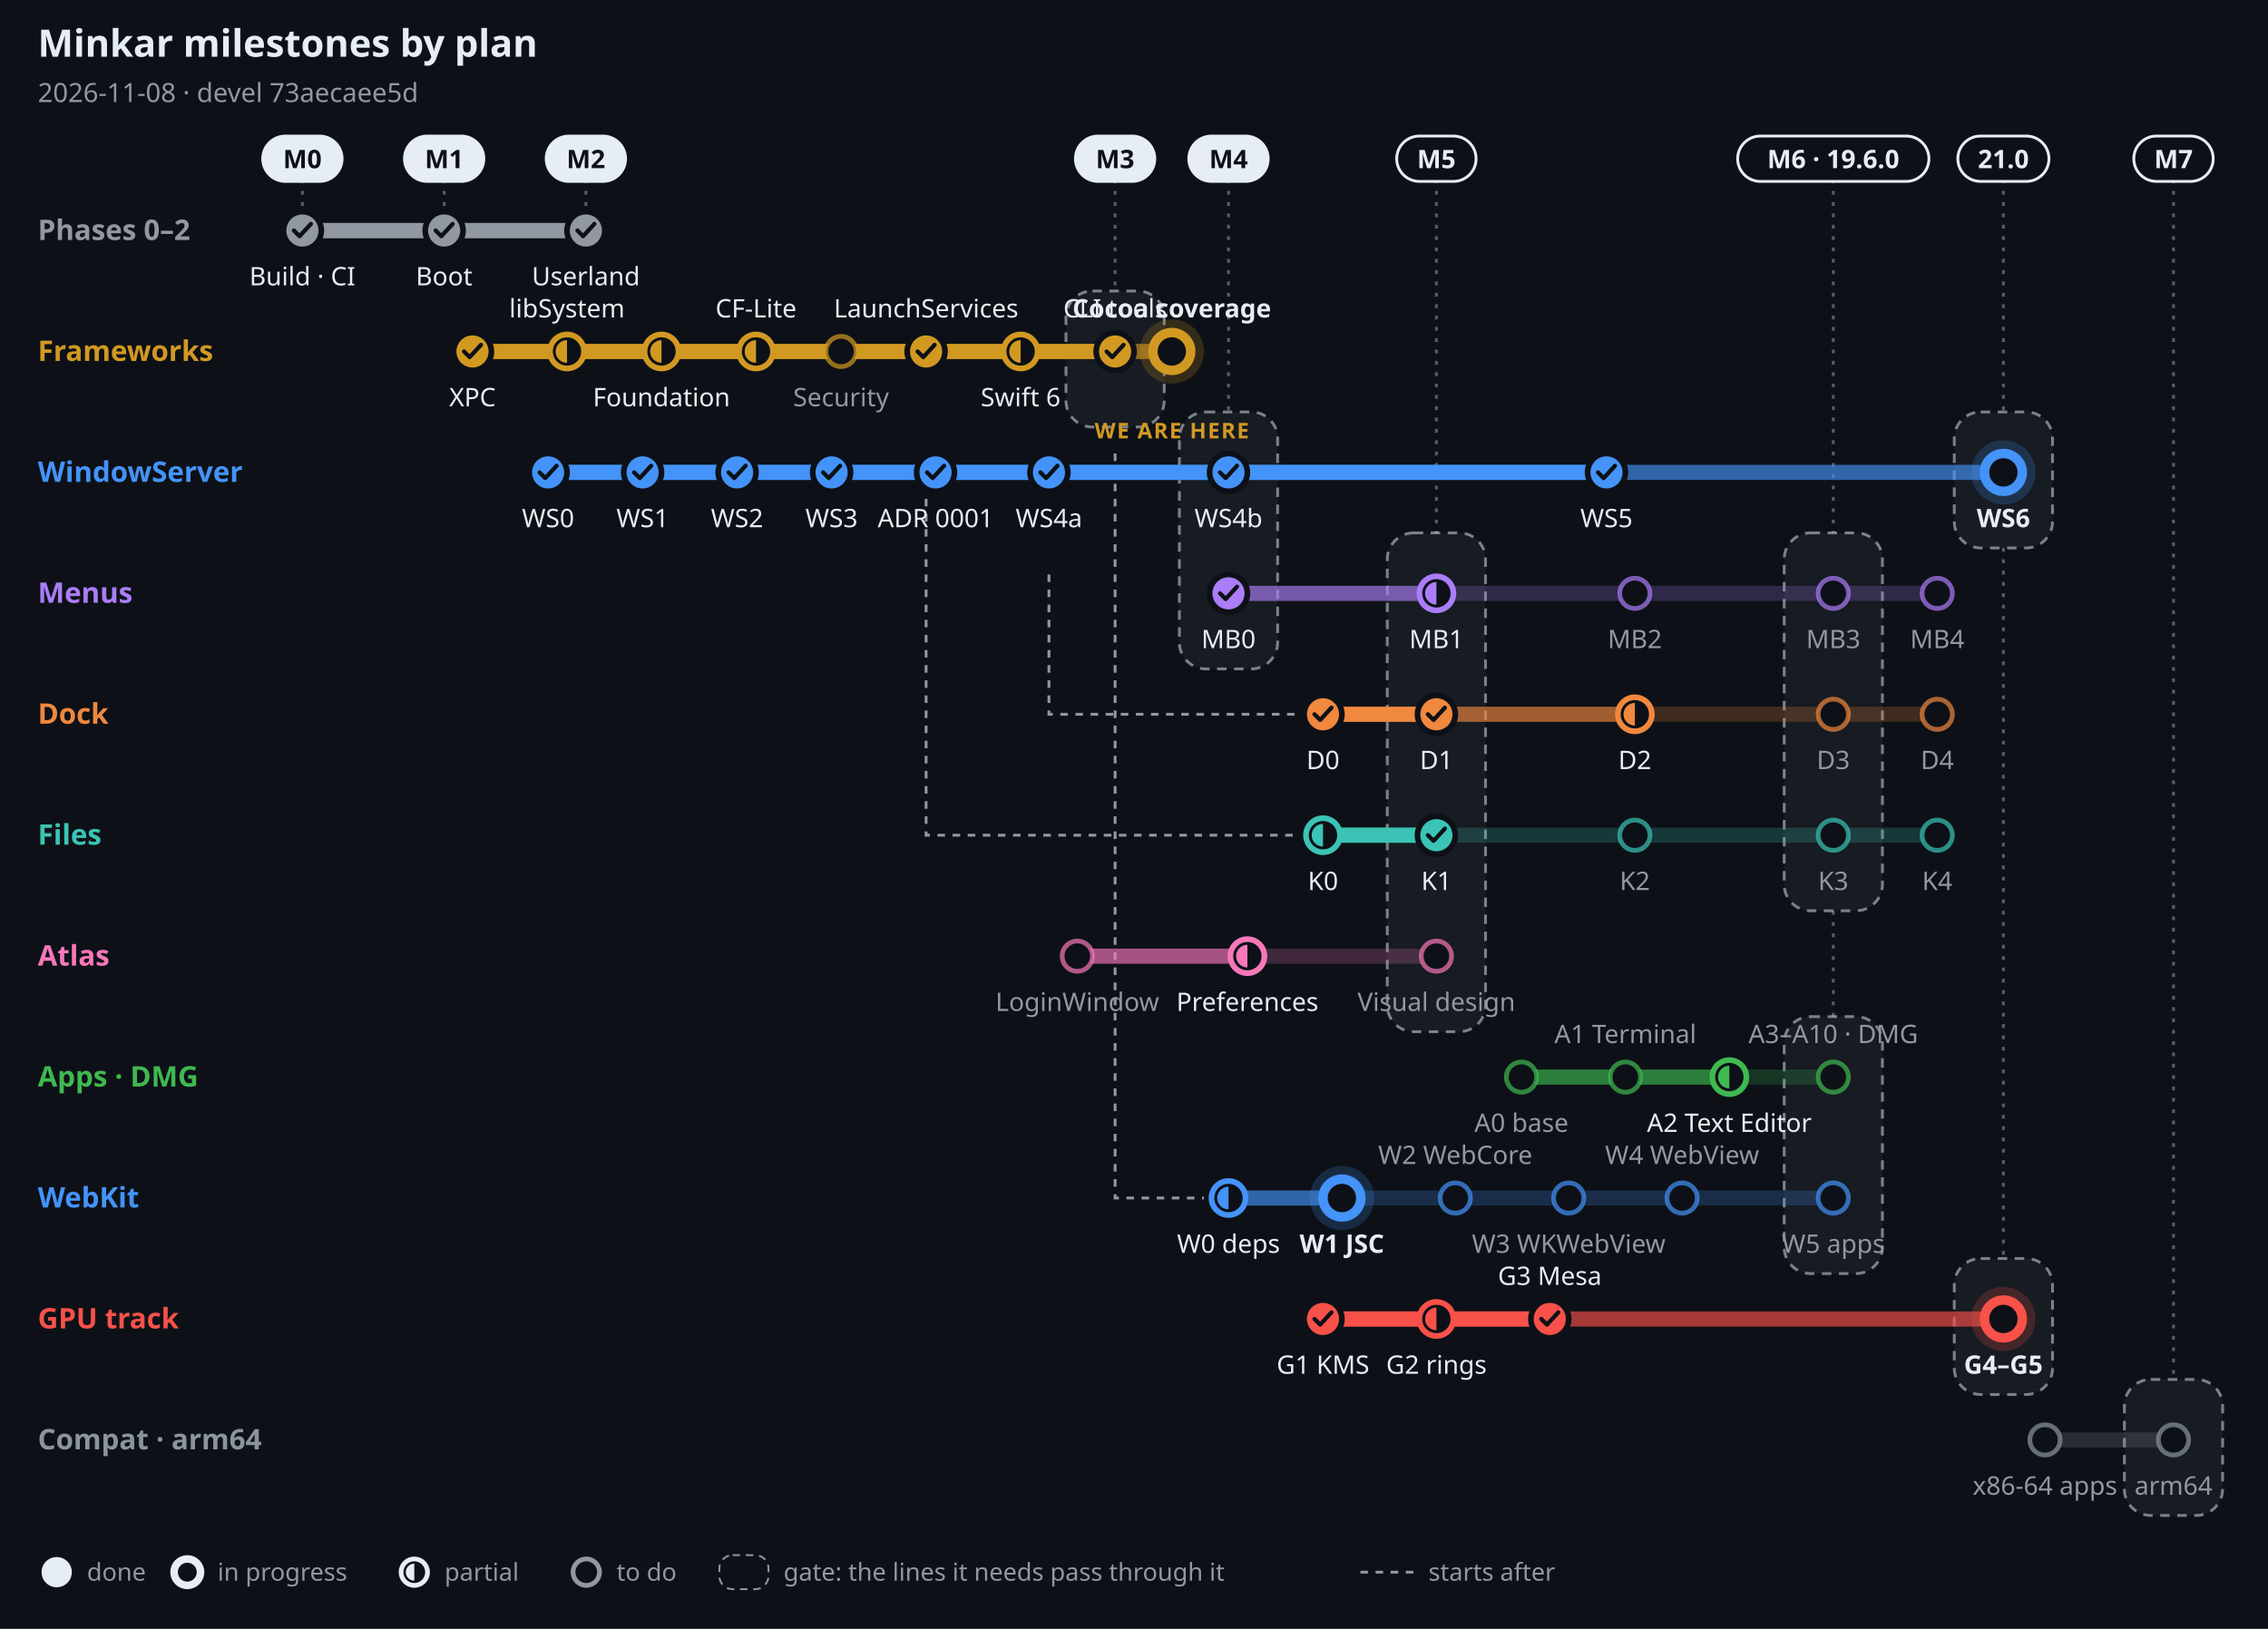
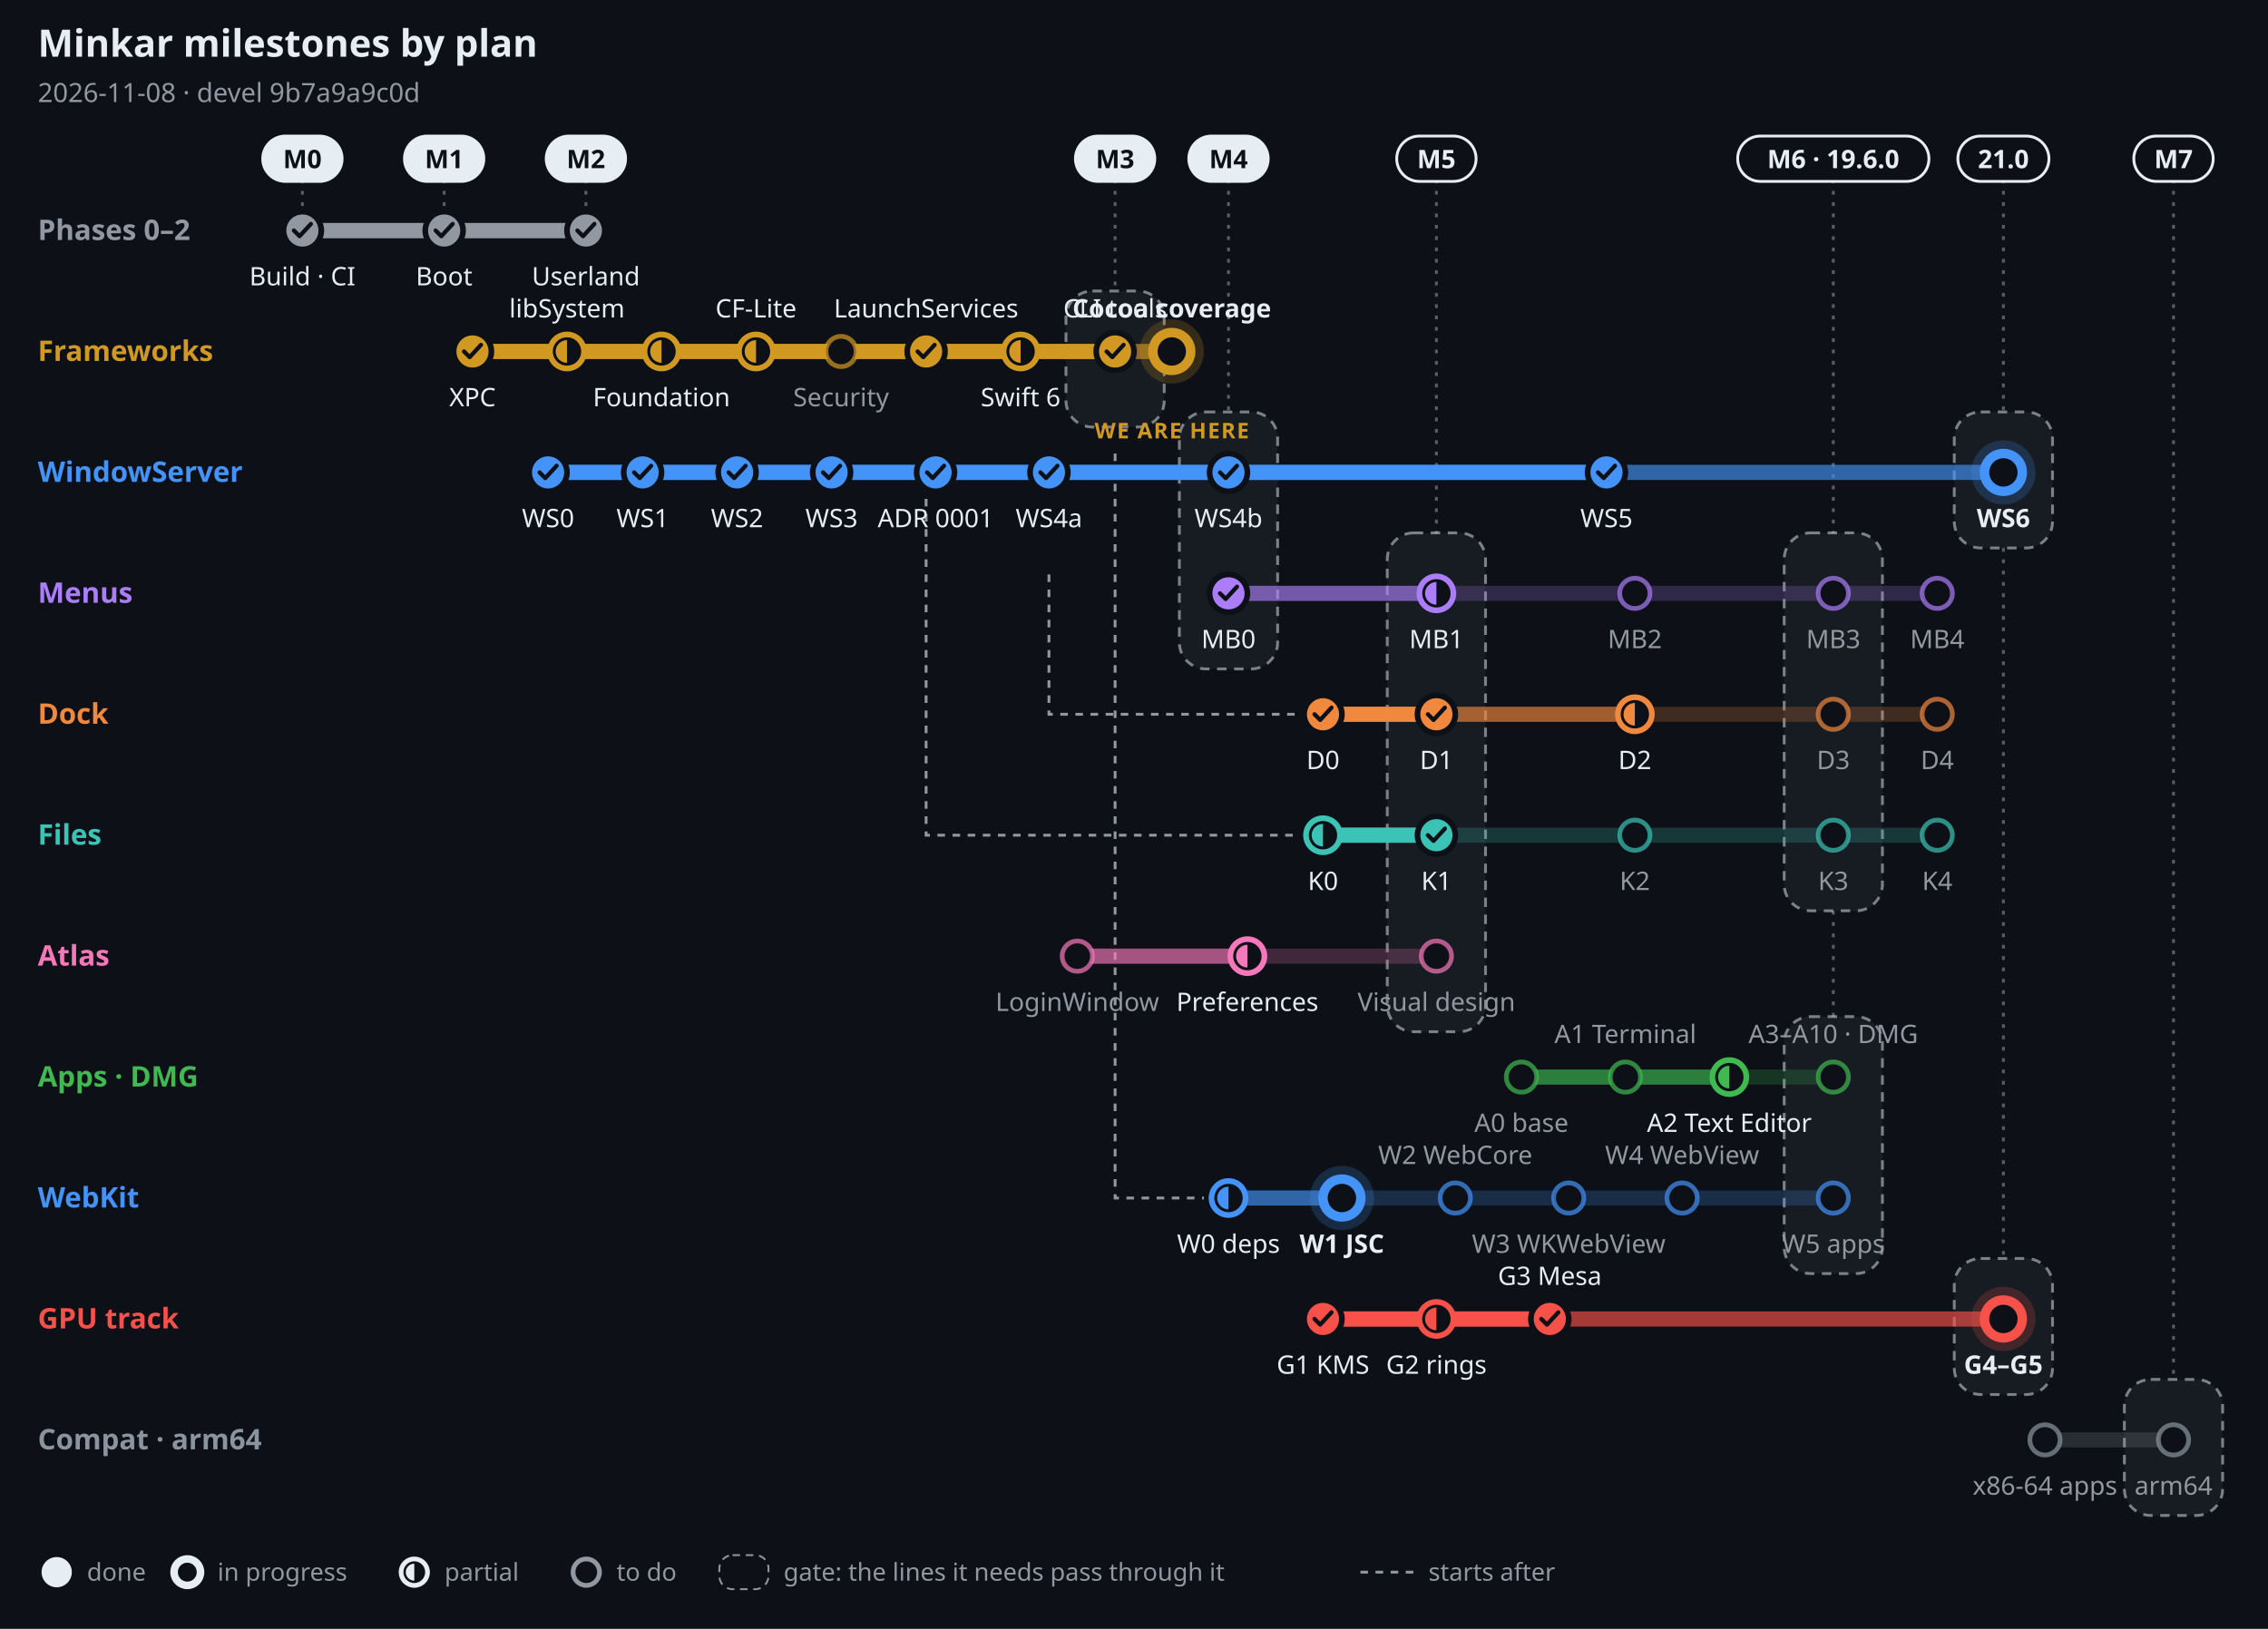
<svg xmlns="http://www.w3.org/2000/svg" width="1200" height="862" viewBox="0 0 1200 862" font-family="-apple-system, BlinkMacSystemFont, 'Segoe UI', 'Noto Sans', Helvetica, Arial, sans-serif" role="img" aria-label="Minkar milestones by plan, 2026-11-08">
  <rect width="1200" height="862" fill="#0d1117" />
  <text x="20" y="30" font-size="20" font-weight="700" fill="#e6edf3" text-anchor="start">Minkar milestones by plan</text>
-   <text x="20" y="54" font-size="14" font-weight="400" fill="#9198a1" text-anchor="start">2026-11-08 · devel 73aecaee5d</text>
+   <text x="20" y="54" font-size="14" font-weight="400" fill="#9198a1" text-anchor="start">2026-11-08 · devel 9b7a9a9c0d</text>
  <line x1="160" y1="95" x2="160" y2="110" stroke="#e6edf3" stroke-opacity=".35" stroke-width="1.5" stroke-dasharray="2 4" />
  <rect x="139" y="72" width="42" height="24" rx="12" fill="#e6edf3" stroke="#e6edf3" stroke-width="1.5" />
  <text x="160" y="89" font-size="13.5" font-weight="700" fill="#0d1117" text-anchor="middle">M0</text>
  <line x1="235" y1="95" x2="235" y2="110" stroke="#e6edf3" stroke-opacity=".35" stroke-width="1.5" stroke-dasharray="2 4" />
  <rect x="214" y="72" width="42" height="24" rx="12" fill="#e6edf3" stroke="#e6edf3" stroke-width="1.5" />
  <text x="235" y="89" font-size="13.5" font-weight="700" fill="#0d1117" text-anchor="middle">M1</text>
  <line x1="310" y1="95" x2="310" y2="110" stroke="#e6edf3" stroke-opacity=".35" stroke-width="1.5" stroke-dasharray="2 4" />
  <rect x="289" y="72" width="42" height="24" rx="12" fill="#e6edf3" stroke="#e6edf3" stroke-width="1.5" />
  <text x="310" y="89" font-size="13.5" font-weight="700" fill="#0d1117" text-anchor="middle">M2</text>
  <line x1="590" y1="95" x2="590" y2="154" stroke="#e6edf3" stroke-opacity=".35" stroke-width="1.5" stroke-dasharray="2 4" />
  <rect x="564" y="154" width="52" height="72" rx="14" fill="#e6edf3" fill-opacity=".05" stroke="#e6edf3" stroke-opacity=".5" stroke-width="1.5" stroke-dasharray="5 4" />
  <rect x="569" y="72" width="42" height="24" rx="12" fill="#e6edf3" stroke="#e6edf3" stroke-width="1.5" />
  <text x="590" y="89" font-size="13.5" font-weight="700" fill="#0d1117" text-anchor="middle">M3</text>
  <line x1="650" y1="95" x2="650" y2="218" stroke="#e6edf3" stroke-opacity=".35" stroke-width="1.5" stroke-dasharray="2 4" />
  <rect x="624" y="218" width="52" height="136" rx="14" fill="#e6edf3" fill-opacity=".05" stroke="#e6edf3" stroke-opacity=".5" stroke-width="1.5" stroke-dasharray="5 4" />
  <rect x="629" y="72" width="42" height="24" rx="12" fill="#e6edf3" stroke="#e6edf3" stroke-width="1.5" />
  <text x="650" y="89" font-size="13.5" font-weight="700" fill="#0d1117" text-anchor="middle">M4</text>
  <line x1="760" y1="95" x2="760" y2="282" stroke="#e6edf3" stroke-opacity=".35" stroke-width="1.5" stroke-dasharray="2 4" />
  <rect x="734" y="282" width="52" height="264" rx="14" fill="#e6edf3" fill-opacity=".05" stroke="#e6edf3" stroke-opacity=".5" stroke-width="1.5" stroke-dasharray="5 4" />
  <rect x="739" y="72" width="42" height="24" rx="12" fill="#0d1117" stroke="#e6edf3" stroke-width="1.5" />
  <text x="760" y="89" font-size="13.5" font-weight="700" fill="#e6edf3" text-anchor="middle">M5</text>
  <line x1="970" y1="95" x2="970" y2="282" stroke="#e6edf3" stroke-opacity=".35" stroke-width="1.5" stroke-dasharray="2 4" />
  <rect x="944" y="282" width="52" height="200" rx="14" fill="#e6edf3" fill-opacity=".05" stroke="#e6edf3" stroke-opacity=".5" stroke-width="1.5" stroke-dasharray="5 4" />
  <line x1="970" y1="482" x2="970" y2="538" stroke="#e6edf3" stroke-opacity=".35" stroke-width="1.5" stroke-dasharray="2 4" />
  <rect x="944" y="538" width="52" height="136" rx="14" fill="#e6edf3" fill-opacity=".05" stroke="#e6edf3" stroke-opacity=".5" stroke-width="1.5" stroke-dasharray="5 4" />
  <rect x="919.4" y="72" width="101.2" height="24" rx="12" fill="#0d1117" stroke="#e6edf3" stroke-width="1.5" />
  <text x="970" y="89" font-size="13.5" font-weight="700" fill="#e6edf3" text-anchor="middle">M6 · 19.6.0</text>
  <line x1="1060" y1="95" x2="1060" y2="218" stroke="#e6edf3" stroke-opacity=".35" stroke-width="1.5" stroke-dasharray="2 4" />
  <rect x="1034" y="218" width="52" height="72" rx="14" fill="#e6edf3" fill-opacity=".05" stroke="#e6edf3" stroke-opacity=".5" stroke-width="1.5" stroke-dasharray="5 4" />
  <line x1="1060" y1="290" x2="1060" y2="666" stroke="#e6edf3" stroke-opacity=".35" stroke-width="1.5" stroke-dasharray="2 4" />
  <rect x="1034" y="666" width="52" height="72" rx="14" fill="#e6edf3" fill-opacity=".05" stroke="#e6edf3" stroke-opacity=".5" stroke-width="1.5" stroke-dasharray="5 4" />
  <rect x="1035.9" y="72" width="48.2" height="24" rx="12" fill="#0d1117" stroke="#e6edf3" stroke-width="1.5" />
  <text x="1060" y="89" font-size="13.5" font-weight="700" fill="#e6edf3" text-anchor="middle">21.0</text>
  <line x1="1150" y1="95" x2="1150" y2="730" stroke="#e6edf3" stroke-opacity=".35" stroke-width="1.5" stroke-dasharray="2 4" />
  <rect x="1124" y="730" width="52" height="72" rx="14" fill="#e6edf3" fill-opacity=".05" stroke="#e6edf3" stroke-opacity=".5" stroke-width="1.5" stroke-dasharray="5 4" />
  <rect x="1129" y="72" width="42" height="24" rx="12" fill="#0d1117" stroke="#e6edf3" stroke-width="1.5" />
  <text x="1150" y="89" font-size="13.5" font-weight="700" fill="#e6edf3" text-anchor="middle">M7</text>
  <path d="M555 304 V378 H687" fill="none" stroke="#9198a1" stroke-width="1.5" stroke-dasharray="4 4" />
  <path d="M490 240 V442 H687" fill="none" stroke="#9198a1" stroke-width="1.5" stroke-dasharray="4 4" />
  <path d="M590 240 V634 H637" fill="none" stroke="#9198a1" stroke-width="1.5" stroke-dasharray="4 4" />
  <text x="20" y="127" font-size="15" font-weight="700" fill="#9198a1" text-anchor="start">Phases 0–2</text>
  <line x1="160" y1="122" x2="310" y2="122" stroke="#9198a1" stroke-opacity=".22" stroke-width="8" stroke-linecap="round" />
  <line x1="160" y1="122" x2="310" y2="122" stroke="#9198a1" stroke-opacity=".55" stroke-width="8" stroke-linecap="round" />
  <line x1="160" y1="122" x2="310" y2="122" stroke="#9198a1" stroke-opacity="1" stroke-width="8" stroke-linecap="round" />
  <circle cx="160" cy="122" r="10" fill="#9198a1" stroke="#0d1117" stroke-width="3" />
  <path d="M155.5 122 l3 3 l6 -6.5" fill="none" stroke="#0d1117" stroke-width="2.2" stroke-linecap="round" stroke-linejoin="round" />
  <text x="160" y="151" font-size="13.5" font-weight="500" fill="#e6edf3" text-anchor="middle">Build · CI</text>
  <circle cx="235" cy="122" r="10" fill="#9198a1" stroke="#0d1117" stroke-width="3" />
  <path d="M230.5 122 l3 3 l6 -6.5" fill="none" stroke="#0d1117" stroke-width="2.2" stroke-linecap="round" stroke-linejoin="round" />
  <text x="235" y="151" font-size="13.5" font-weight="500" fill="#e6edf3" text-anchor="middle">Boot</text>
  <circle cx="310" cy="122" r="10" fill="#9198a1" stroke="#0d1117" stroke-width="3" />
  <path d="M305.5 122 l3 3 l6 -6.5" fill="none" stroke="#0d1117" stroke-width="2.2" stroke-linecap="round" stroke-linejoin="round" />
  <text x="310" y="151" font-size="13.5" font-weight="500" fill="#e6edf3" text-anchor="middle">Userland</text>
  <text x="20" y="191" font-size="15" font-weight="700" fill="#d29922" text-anchor="start">Frameworks</text>
  <line x1="250" y1="186" x2="620" y2="186" stroke="#d29922" stroke-opacity=".22" stroke-width="8" stroke-linecap="round" />
  <line x1="250" y1="186" x2="620" y2="186" stroke="#d29922" stroke-opacity=".55" stroke-width="8" stroke-linecap="round" />
  <line x1="250" y1="186" x2="590" y2="186" stroke="#d29922" stroke-opacity="1" stroke-width="8" stroke-linecap="round" />
  <circle cx="250" cy="186" r="10" fill="#d29922" stroke="#0d1117" stroke-width="3" />
  <path d="M245.5 186 l3 3 l6 -6.5" fill="none" stroke="#0d1117" stroke-width="2.2" stroke-linecap="round" stroke-linejoin="round" />
  <text x="250" y="215" font-size="13.5" font-weight="500" fill="#e6edf3" text-anchor="middle">XPC</text>
  <circle cx="300" cy="186" r="9" fill="#0d1117" stroke="#d29922" stroke-width="3" />
  <path d="M300 180 A6 6 0 0 0 300 192 Z" fill="#d29922" />
  <text x="300" y="168" font-size="13.5" font-weight="500" fill="#e6edf3" text-anchor="middle">libSystem</text>
  <circle cx="350" cy="186" r="9" fill="#0d1117" stroke="#d29922" stroke-width="3" />
  <path d="M350 180 A6 6 0 0 0 350 192 Z" fill="#d29922" />
  <text x="350" y="215" font-size="13.5" font-weight="500" fill="#e6edf3" text-anchor="middle">Foundation</text>
  <circle cx="400" cy="186" r="9" fill="#0d1117" stroke="#d29922" stroke-width="3" />
  <path d="M400 180 A6 6 0 0 0 400 192 Z" fill="#d29922" />
  <text x="400" y="168" font-size="13.5" font-weight="500" fill="#e6edf3" text-anchor="middle">CF-Lite</text>
  <circle cx="445" cy="186" r="8" fill="#0d1117" stroke="#d29922" stroke-opacity=".7" stroke-width="2.5" />
  <text x="445" y="215" font-size="13.5" font-weight="500" fill="#9198a1" text-anchor="middle">Security</text>
  <circle cx="490" cy="186" r="10" fill="#d29922" stroke="#0d1117" stroke-width="3" />
  <path d="M485.5 186 l3 3 l6 -6.5" fill="none" stroke="#0d1117" stroke-width="2.2" stroke-linecap="round" stroke-linejoin="round" />
  <text x="490" y="168" font-size="13.5" font-weight="500" fill="#e6edf3" text-anchor="middle">LaunchServices</text>
  <circle cx="540" cy="186" r="9" fill="#0d1117" stroke="#d29922" stroke-width="3" />
  <path d="M540 180 A6 6 0 0 0 540 192 Z" fill="#d29922" />
  <text x="540" y="215" font-size="13.5" font-weight="500" fill="#e6edf3" text-anchor="middle">Swift 6</text>
  <circle cx="590" cy="186" r="10" fill="#d29922" stroke="#0d1117" stroke-width="3" />
  <path d="M585.5 186 l3 3 l6 -6.5" fill="none" stroke="#0d1117" stroke-width="2.2" stroke-linecap="round" stroke-linejoin="round" />
  <text x="590" y="168" font-size="13.5" font-weight="500" fill="#e6edf3" text-anchor="middle">CLI tools</text>
  <circle cx="620" cy="186" r="17" fill="#d29922" fill-opacity=".2" />
  <circle cx="620" cy="186" r="10" fill="#0d1117" stroke="#d29922" stroke-width="5" />
  <text x="620" y="168" font-size="13.5" font-weight="700" fill="#e6edf3" text-anchor="middle">Cocoa coverage</text>
  <text x="620" y="232" font-size="11.5" font-weight="800" fill="#d29922" text-anchor="middle" letter-spacing=".06em">WE ARE HERE</text>
  <text x="20" y="255" font-size="15" font-weight="700" fill="#4493f8" text-anchor="start">WindowServer</text>
  <line x1="290" y1="250" x2="1060" y2="250" stroke="#4493f8" stroke-opacity=".22" stroke-width="8" stroke-linecap="round" />
  <line x1="290" y1="250" x2="1060" y2="250" stroke="#4493f8" stroke-opacity=".55" stroke-width="8" stroke-linecap="round" />
  <line x1="290" y1="250" x2="850" y2="250" stroke="#4493f8" stroke-opacity="1" stroke-width="8" stroke-linecap="round" />
  <circle cx="290" cy="250" r="10" fill="#4493f8" stroke="#0d1117" stroke-width="3" />
  <path d="M285.5 250 l3 3 l6 -6.5" fill="none" stroke="#0d1117" stroke-width="2.2" stroke-linecap="round" stroke-linejoin="round" />
  <text x="290" y="279" font-size="13.5" font-weight="500" fill="#e6edf3" text-anchor="middle">WS0</text>
  <circle cx="340" cy="250" r="10" fill="#4493f8" stroke="#0d1117" stroke-width="3" />
  <path d="M335.5 250 l3 3 l6 -6.5" fill="none" stroke="#0d1117" stroke-width="2.2" stroke-linecap="round" stroke-linejoin="round" />
  <text x="340" y="279" font-size="13.5" font-weight="500" fill="#e6edf3" text-anchor="middle">WS1</text>
  <circle cx="390" cy="250" r="10" fill="#4493f8" stroke="#0d1117" stroke-width="3" />
  <path d="M385.5 250 l3 3 l6 -6.5" fill="none" stroke="#0d1117" stroke-width="2.2" stroke-linecap="round" stroke-linejoin="round" />
  <text x="390" y="279" font-size="13.5" font-weight="500" fill="#e6edf3" text-anchor="middle">WS2</text>
  <circle cx="440" cy="250" r="10" fill="#4493f8" stroke="#0d1117" stroke-width="3" />
  <path d="M435.5 250 l3 3 l6 -6.5" fill="none" stroke="#0d1117" stroke-width="2.2" stroke-linecap="round" stroke-linejoin="round" />
  <text x="440" y="279" font-size="13.5" font-weight="500" fill="#e6edf3" text-anchor="middle">WS3</text>
  <circle cx="495" cy="250" r="10" fill="#4493f8" stroke="#0d1117" stroke-width="3" />
  <path d="M490.5 250 l3 3 l6 -6.5" fill="none" stroke="#0d1117" stroke-width="2.2" stroke-linecap="round" stroke-linejoin="round" />
  <text x="495" y="279" font-size="13.5" font-weight="500" fill="#e6edf3" text-anchor="middle">ADR 0001</text>
  <circle cx="555" cy="250" r="10" fill="#4493f8" stroke="#0d1117" stroke-width="3" />
  <path d="M550.5 250 l3 3 l6 -6.5" fill="none" stroke="#0d1117" stroke-width="2.2" stroke-linecap="round" stroke-linejoin="round" />
  <text x="555" y="279" font-size="13.5" font-weight="500" fill="#e6edf3" text-anchor="middle">WS4a</text>
  <circle cx="650" cy="250" r="10" fill="#4493f8" stroke="#0d1117" stroke-width="3" />
  <path d="M645.5 250 l3 3 l6 -6.5" fill="none" stroke="#0d1117" stroke-width="2.2" stroke-linecap="round" stroke-linejoin="round" />
  <text x="650" y="279" font-size="13.5" font-weight="500" fill="#e6edf3" text-anchor="middle">WS4b</text>
  <circle cx="850" cy="250" r="10" fill="#4493f8" stroke="#0d1117" stroke-width="3" />
  <path d="M845.5 250 l3 3 l6 -6.5" fill="none" stroke="#0d1117" stroke-width="2.2" stroke-linecap="round" stroke-linejoin="round" />
  <text x="850" y="279" font-size="13.5" font-weight="500" fill="#e6edf3" text-anchor="middle">WS5</text>
  <circle cx="1060" cy="250" r="17" fill="#4493f8" fill-opacity=".2" />
  <circle cx="1060" cy="250" r="10" fill="#0d1117" stroke="#4493f8" stroke-width="5" />
  <text x="1060" y="279" font-size="13.5" font-weight="700" fill="#e6edf3" text-anchor="middle">WS6</text>
  <text x="20" y="319" font-size="15" font-weight="700" fill="#ab7df8" text-anchor="start">Menus</text>
  <line x1="650" y1="314" x2="1025" y2="314" stroke="#ab7df8" stroke-opacity=".22" stroke-width="8" stroke-linecap="round" />
  <line x1="650" y1="314" x2="760" y2="314" stroke="#ab7df8" stroke-opacity=".55" stroke-width="8" stroke-linecap="round" />
  <line x1="650" y1="314" x2="650" y2="314" stroke="#ab7df8" stroke-opacity="1" stroke-width="8" stroke-linecap="round" />
  <circle cx="650" cy="314" r="10" fill="#ab7df8" stroke="#0d1117" stroke-width="3" />
  <path d="M645.5 314 l3 3 l6 -6.5" fill="none" stroke="#0d1117" stroke-width="2.2" stroke-linecap="round" stroke-linejoin="round" />
  <text x="650" y="343" font-size="13.5" font-weight="500" fill="#e6edf3" text-anchor="middle">MB0</text>
  <circle cx="760" cy="314" r="9" fill="#0d1117" stroke="#ab7df8" stroke-width="3" />
  <path d="M760 308 A6 6 0 0 0 760 320 Z" fill="#ab7df8" />
  <text x="760" y="343" font-size="13.5" font-weight="500" fill="#e6edf3" text-anchor="middle">MB1</text>
  <circle cx="865" cy="314" r="8" fill="#0d1117" stroke="#ab7df8" stroke-opacity=".7" stroke-width="2.5" />
  <text x="865" y="343" font-size="13.5" font-weight="500" fill="#9198a1" text-anchor="middle">MB2</text>
  <circle cx="970" cy="314" r="8" fill="#0d1117" stroke="#ab7df8" stroke-opacity=".7" stroke-width="2.5" />
  <text x="970" y="343" font-size="13.5" font-weight="500" fill="#9198a1" text-anchor="middle">MB3</text>
  <circle cx="1025" cy="314" r="8" fill="#0d1117" stroke="#ab7df8" stroke-opacity=".7" stroke-width="2.5" />
  <text x="1025" y="343" font-size="13.5" font-weight="500" fill="#9198a1" text-anchor="middle">MB4</text>
  <text x="20" y="383" font-size="15" font-weight="700" fill="#f0883e" text-anchor="start">Dock</text>
  <line x1="700" y1="378" x2="1025" y2="378" stroke="#f0883e" stroke-opacity=".22" stroke-width="8" stroke-linecap="round" />
  <line x1="700" y1="378" x2="865" y2="378" stroke="#f0883e" stroke-opacity=".55" stroke-width="8" stroke-linecap="round" />
  <line x1="700" y1="378" x2="760" y2="378" stroke="#f0883e" stroke-opacity="1" stroke-width="8" stroke-linecap="round" />
  <circle cx="700" cy="378" r="10" fill="#f0883e" stroke="#0d1117" stroke-width="3" />
  <path d="M695.5 378 l3 3 l6 -6.5" fill="none" stroke="#0d1117" stroke-width="2.2" stroke-linecap="round" stroke-linejoin="round" />
  <text x="700" y="407" font-size="13.5" font-weight="500" fill="#e6edf3" text-anchor="middle">D0</text>
  <circle cx="760" cy="378" r="10" fill="#f0883e" stroke="#0d1117" stroke-width="3" />
  <path d="M755.5 378 l3 3 l6 -6.5" fill="none" stroke="#0d1117" stroke-width="2.2" stroke-linecap="round" stroke-linejoin="round" />
  <text x="760" y="407" font-size="13.5" font-weight="500" fill="#e6edf3" text-anchor="middle">D1</text>
  <circle cx="865" cy="378" r="9" fill="#0d1117" stroke="#f0883e" stroke-width="3" />
  <path d="M865 372 A6 6 0 0 0 865 384 Z" fill="#f0883e" />
  <text x="865" y="407" font-size="13.5" font-weight="500" fill="#e6edf3" text-anchor="middle">D2</text>
  <circle cx="970" cy="378" r="8" fill="#0d1117" stroke="#f0883e" stroke-opacity=".7" stroke-width="2.5" />
  <text x="970" y="407" font-size="13.5" font-weight="500" fill="#9198a1" text-anchor="middle">D3</text>
  <circle cx="1025" cy="378" r="8" fill="#0d1117" stroke="#f0883e" stroke-opacity=".7" stroke-width="2.5" />
  <text x="1025" y="407" font-size="13.5" font-weight="500" fill="#9198a1" text-anchor="middle">D4</text>
  <text x="20" y="447" font-size="15" font-weight="700" fill="#3bc4b5" text-anchor="start">Files</text>
  <line x1="700" y1="442" x2="1025" y2="442" stroke="#3bc4b5" stroke-opacity=".22" stroke-width="8" stroke-linecap="round" />
  <line x1="700" y1="442" x2="760" y2="442" stroke="#3bc4b5" stroke-opacity=".55" stroke-width="8" stroke-linecap="round" />
  <line x1="700" y1="442" x2="760" y2="442" stroke="#3bc4b5" stroke-opacity="1" stroke-width="8" stroke-linecap="round" />
  <circle cx="700" cy="442" r="9" fill="#0d1117" stroke="#3bc4b5" stroke-width="3" />
  <path d="M700 436 A6 6 0 0 0 700 448 Z" fill="#3bc4b5" />
  <text x="700" y="471" font-size="13.5" font-weight="500" fill="#e6edf3" text-anchor="middle">K0</text>
  <circle cx="760" cy="442" r="10" fill="#3bc4b5" stroke="#0d1117" stroke-width="3" />
  <path d="M755.5 442 l3 3 l6 -6.5" fill="none" stroke="#0d1117" stroke-width="2.2" stroke-linecap="round" stroke-linejoin="round" />
  <text x="760" y="471" font-size="13.5" font-weight="500" fill="#e6edf3" text-anchor="middle">K1</text>
  <circle cx="865" cy="442" r="8" fill="#0d1117" stroke="#3bc4b5" stroke-opacity=".7" stroke-width="2.5" />
  <text x="865" y="471" font-size="13.5" font-weight="500" fill="#9198a1" text-anchor="middle">K2</text>
  <circle cx="970" cy="442" r="8" fill="#0d1117" stroke="#3bc4b5" stroke-opacity=".7" stroke-width="2.5" />
  <text x="970" y="471" font-size="13.5" font-weight="500" fill="#9198a1" text-anchor="middle">K3</text>
  <circle cx="1025" cy="442" r="8" fill="#0d1117" stroke="#3bc4b5" stroke-opacity=".7" stroke-width="2.5" />
  <text x="1025" y="471" font-size="13.5" font-weight="500" fill="#9198a1" text-anchor="middle">K4</text>
  <text x="20" y="511" font-size="15" font-weight="700" fill="#f778ba" text-anchor="start">Atlas</text>
  <line x1="570" y1="506" x2="760" y2="506" stroke="#f778ba" stroke-opacity=".22" stroke-width="8" stroke-linecap="round" />
  <line x1="570" y1="506" x2="660" y2="506" stroke="#f778ba" stroke-opacity=".55" stroke-width="8" stroke-linecap="round" />
  <circle cx="570" cy="506" r="8" fill="#0d1117" stroke="#f778ba" stroke-opacity=".7" stroke-width="2.5" />
  <text x="570" y="535" font-size="13.5" font-weight="500" fill="#9198a1" text-anchor="middle">LoginWindow</text>
  <circle cx="660" cy="506" r="9" fill="#0d1117" stroke="#f778ba" stroke-width="3" />
  <path d="M660 500 A6 6 0 0 0 660 512 Z" fill="#f778ba" />
  <text x="660" y="535" font-size="13.5" font-weight="500" fill="#e6edf3" text-anchor="middle">Preferences</text>
  <circle cx="760" cy="506" r="8" fill="#0d1117" stroke="#f778ba" stroke-opacity=".7" stroke-width="2.5" />
  <text x="760" y="535" font-size="13.5" font-weight="500" fill="#9198a1" text-anchor="middle">Visual design</text>
  <text x="20" y="575" font-size="15" font-weight="700" fill="#3fb950" text-anchor="start">Apps · DMG</text>
  <line x1="805" y1="570" x2="970" y2="570" stroke="#3fb950" stroke-opacity=".22" stroke-width="8" stroke-linecap="round" />
  <line x1="805" y1="570" x2="915" y2="570" stroke="#3fb950" stroke-opacity=".55" stroke-width="8" stroke-linecap="round" />
  <circle cx="805" cy="570" r="8" fill="#0d1117" stroke="#3fb950" stroke-opacity=".7" stroke-width="2.5" />
  <text x="805" y="599" font-size="13.5" font-weight="500" fill="#9198a1" text-anchor="middle">A0 base</text>
  <circle cx="860" cy="570" r="8" fill="#0d1117" stroke="#3fb950" stroke-opacity=".7" stroke-width="2.5" />
  <text x="860" y="552" font-size="13.5" font-weight="500" fill="#9198a1" text-anchor="middle">A1 Terminal</text>
  <circle cx="915" cy="570" r="9" fill="#0d1117" stroke="#3fb950" stroke-width="3" />
  <path d="M915 564 A6 6 0 0 0 915 576 Z" fill="#3fb950" />
  <text x="915" y="599" font-size="13.5" font-weight="500" fill="#e6edf3" text-anchor="middle">A2 Text Editor</text>
  <circle cx="970" cy="570" r="8" fill="#0d1117" stroke="#3fb950" stroke-opacity=".7" stroke-width="2.5" />
  <text x="970" y="552" font-size="13.5" font-weight="500" fill="#9198a1" text-anchor="middle">A3–A10 · DMG</text>
  <text x="20" y="639" font-size="15" font-weight="700" fill="#4493f8" text-anchor="start">WebKit</text>
  <line x1="650" y1="634" x2="970" y2="634" stroke="#4493f8" stroke-opacity=".22" stroke-width="8" stroke-linecap="round" />
  <line x1="650" y1="634" x2="710" y2="634" stroke="#4493f8" stroke-opacity=".55" stroke-width="8" stroke-linecap="round" />
  <circle cx="650" cy="634" r="9" fill="#0d1117" stroke="#4493f8" stroke-width="3" />
  <path d="M650 628 A6 6 0 0 0 650 640 Z" fill="#4493f8" />
  <text x="650" y="663" font-size="13.5" font-weight="500" fill="#e6edf3" text-anchor="middle">W0 deps</text>
  <circle cx="710" cy="634" r="17" fill="#4493f8" fill-opacity=".2" />
  <circle cx="710" cy="634" r="10" fill="#0d1117" stroke="#4493f8" stroke-width="5" />
  <text x="710" y="663" font-size="13.5" font-weight="700" fill="#e6edf3" text-anchor="middle">W1 JSC</text>
  <circle cx="770" cy="634" r="8" fill="#0d1117" stroke="#4493f8" stroke-opacity=".7" stroke-width="2.5" />
  <text x="770" y="616" font-size="13.5" font-weight="500" fill="#9198a1" text-anchor="middle">W2 WebCore</text>
  <circle cx="830" cy="634" r="8" fill="#0d1117" stroke="#4493f8" stroke-opacity=".7" stroke-width="2.5" />
  <text x="830" y="663" font-size="13.5" font-weight="500" fill="#9198a1" text-anchor="middle">W3 WKWebView</text>
  <circle cx="890" cy="634" r="8" fill="#0d1117" stroke="#4493f8" stroke-opacity=".7" stroke-width="2.5" />
  <text x="890" y="616" font-size="13.5" font-weight="500" fill="#9198a1" text-anchor="middle">W4 WebView</text>
  <circle cx="970" cy="634" r="8" fill="#0d1117" stroke="#4493f8" stroke-opacity=".7" stroke-width="2.5" />
  <text x="970" y="663" font-size="13.5" font-weight="500" fill="#9198a1" text-anchor="middle">W5 apps</text>
  <text x="20" y="703" font-size="15" font-weight="700" fill="#f85149" text-anchor="start">GPU track</text>
  <line x1="700" y1="698" x2="1060" y2="698" stroke="#f85149" stroke-opacity=".22" stroke-width="8" stroke-linecap="round" />
  <line x1="700" y1="698" x2="1060" y2="698" stroke="#f85149" stroke-opacity=".55" stroke-width="8" stroke-linecap="round" />
  <line x1="700" y1="698" x2="820" y2="698" stroke="#f85149" stroke-opacity="1" stroke-width="8" stroke-linecap="round" />
  <circle cx="700" cy="698" r="10" fill="#f85149" stroke="#0d1117" stroke-width="3" />
  <path d="M695.5 698 l3 3 l6 -6.5" fill="none" stroke="#0d1117" stroke-width="2.2" stroke-linecap="round" stroke-linejoin="round" />
  <text x="700" y="727" font-size="13.5" font-weight="500" fill="#e6edf3" text-anchor="middle">G1 KMS</text>
  <circle cx="760" cy="698" r="9" fill="#0d1117" stroke="#f85149" stroke-width="3" />
  <path d="M760 692 A6 6 0 0 0 760 704 Z" fill="#f85149" />
  <text x="760" y="727" font-size="13.5" font-weight="500" fill="#e6edf3" text-anchor="middle">G2 rings</text>
  <circle cx="820" cy="698" r="10" fill="#f85149" stroke="#0d1117" stroke-width="3" />
  <path d="M815.5 698 l3 3 l6 -6.5" fill="none" stroke="#0d1117" stroke-width="2.2" stroke-linecap="round" stroke-linejoin="round" />
  <text x="820" y="680" font-size="13.5" font-weight="500" fill="#e6edf3" text-anchor="middle">G3 Mesa</text>
  <circle cx="1060" cy="698" r="17" fill="#f85149" fill-opacity=".2" />
  <circle cx="1060" cy="698" r="10" fill="#0d1117" stroke="#f85149" stroke-width="5" />
  <text x="1060" y="727" font-size="13.5" font-weight="700" fill="#e6edf3" text-anchor="middle">G4–G5</text>
  <text x="20" y="767" font-size="15" font-weight="700" fill="#8b949e" text-anchor="start">Compat · arm64</text>
  <line x1="1082" y1="762" x2="1150" y2="762" stroke="#8b949e" stroke-opacity=".22" stroke-width="8" stroke-linecap="round" />
  <circle cx="1082" cy="762" r="8" fill="#0d1117" stroke="#8b949e" stroke-opacity=".7" stroke-width="2.5" />
  <text x="1082" y="791" font-size="13.5" font-weight="500" fill="#9198a1" text-anchor="middle">x86-64 apps</text>
  <circle cx="1150" cy="762" r="8" fill="#0d1117" stroke="#8b949e" stroke-opacity=".7" stroke-width="2.5" />
  <text x="1150" y="791" font-size="13.5" font-weight="500" fill="#9198a1" text-anchor="middle">arm64</text>
  <circle cx="30" cy="832" r="8" fill="#e6edf3" />
  <text x="46" y="836.5" font-size="13" font-weight="400" fill="#9198a1" text-anchor="start">done</text>
  <circle cx="99.1" cy="832" r="7" fill="#0d1117" stroke="#e6edf3" stroke-width="4" />
  <text x="115.1" y="836.5" font-size="13" font-weight="400" fill="#9198a1" text-anchor="start">in progress</text>
  <circle cx="219.2" cy="832" r="7" fill="#0d1117" stroke="#e6edf3" stroke-width="2.5" />
  <path d="M219.2 827.5 A4.5 4.5 0 0 0 219.2 836.5 Z" fill="#e6edf3" />
  <text x="235.2" y="836.5" font-size="13" font-weight="400" fill="#9198a1" text-anchor="start">partial</text>
  <circle cx="310.2" cy="832" r="7" fill="#0d1117" stroke="#9198a1" stroke-width="2.5" />
  <text x="326.2" y="836.5" font-size="13" font-weight="400" fill="#9198a1" text-anchor="start">to do</text>
  <rect x="380.6" y="823" width="26" height="18" rx="7" fill="none" stroke="#e6edf3" stroke-opacity=".6" stroke-dasharray="4 3" />
  <text x="414.6" y="836.5" font-size="13" font-weight="400" fill="#9198a1" text-anchor="start">gate: the lines it needs pass through it</text>
  <path d="M719.8 832 h28" stroke="#9198a1" stroke-width="1.5" stroke-dasharray="4 4" />
  <text x="755.8" y="836.5" font-size="13" font-weight="400" fill="#9198a1" text-anchor="start">starts after</text>
</svg>
